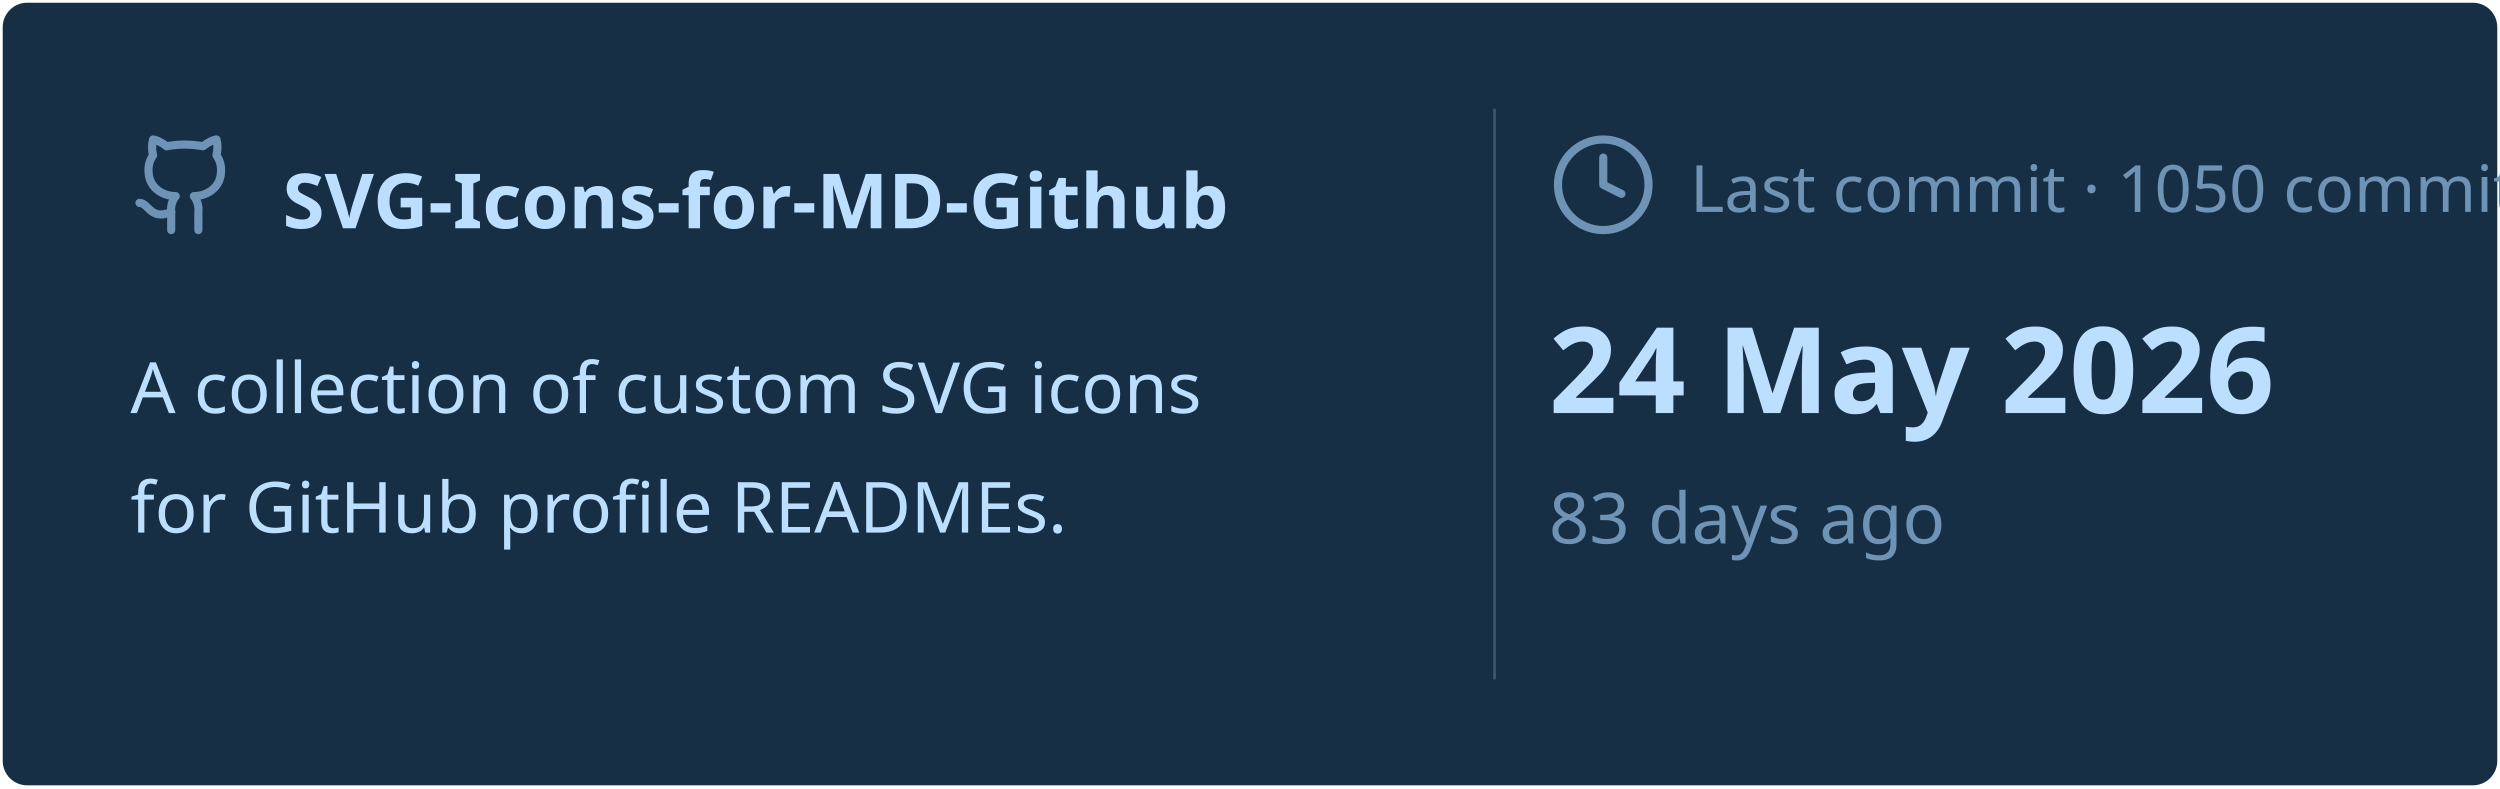
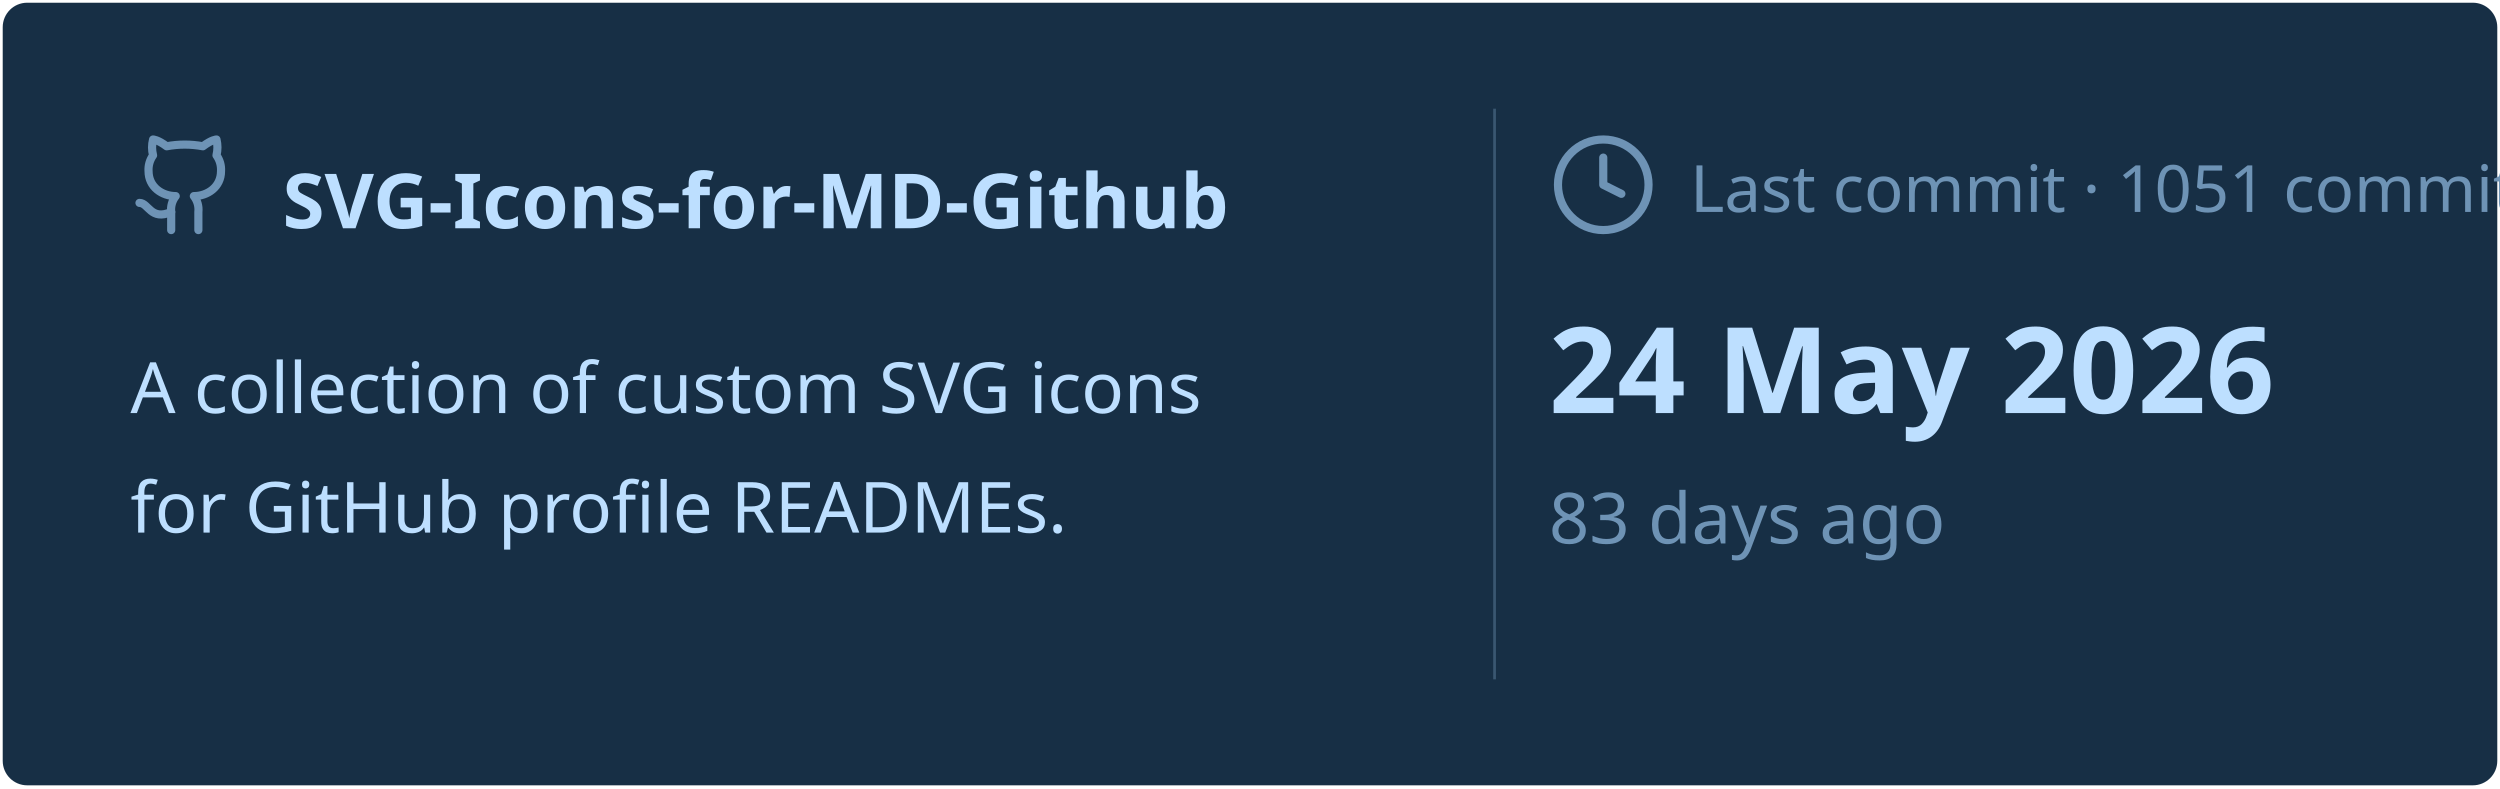
<svg xmlns="http://www.w3.org/2000/svg" viewBox="0 0 460 145" width="460px" height="145px">
  <rect stroke="#000000" stroke-opacity="0" fill="#172F45" rx="4.5" x="0.5" y="0.5" width="459" height="144" />
  <g transform="translate(24, 42)">
    <svg x="0" y="-18" width="20" height="20" viewBox="0 0 24 24" fill="none" stroke="#6E93B5" stroke-width="1.8" stroke-linecap="round" stroke-linejoin="round">
      <path d="M15 22v-4a4.8 4.8 0 0 0-1-3.5c3 0 6-2 6-5.5.08-1.25-.27-2.48-1-3.5.28-1.15.28-2.35 0-3.5 0 0-1 0-3 1.5-2.64-.5-5.36-.5-8 0C6 2 5 2 5 2c-.3 1.15-.3 2.35 0 3.5A5.403 5.403 0 0 0 4 9c0 3.5 3 5.5 6 5.5-.39.49-.68 1.05-.85 1.65-.17.6-.22 1.23-.15 1.85v4" />
      <path d="M9 18c-4.51 2-5-2-7-2" />
    </svg>
    <text x="28" y="0" font-family="&quot;Segoe UI&quot;, Ubuntu, sans-serif" font-size="14" font-weight="700" fill="#BDDFFF">SVG-Icons-for-MD-Github</text>
  </g>
  <text x="24" y="76" font-family="&quot;Segoe UI&quot;, Ubuntu, sans-serif" font-size="13" font-weight="400" fill="#BDDFFF">A collection of custom SVG icons</text>
  <text x="24" y="98" font-family="&quot;Segoe UI&quot;, Ubuntu, sans-serif" font-size="13" font-weight="400" fill="#BDDFFF">for GitHub profile READMEs.</text>
  <line x1="275" y1="20" x2="275" y2="125" stroke="#6E93B5" stroke-width="0.5" stroke-opacity="0.4" />
  <svg x="285" y="24" width="20" height="20" viewBox="0 0 24 24" fill="none" stroke="#6E93B5" stroke-width="1.8" stroke-linecap="round" stroke-linejoin="round">
    <circle cx="12" cy="12" r="10" />
    <polyline points="12 6 12 12 16 14" />
  </svg>
-   <text x="311" y="39" font-family="&quot;Segoe UI&quot;, Ubuntu, sans-serif" font-size="12" font-weight="400" fill="#6E93B5">Last commit · 1050 commits</text>
+   <text x="311" y="39" font-family="&quot;Segoe UI&quot;, Ubuntu, sans-serif" font-size="12" font-weight="400" fill="#6E93B5">Last commit · 1051 commits</text>
  <text x="285" y="76" font-family="&quot;Segoe UI&quot;, Ubuntu, sans-serif" font-size="22" font-weight="700" fill="#BDDFFF">24 May 2026</text>
  <text x="285" y="100" font-family="&quot;Segoe UI&quot;, Ubuntu, sans-serif" font-size="13" font-weight="400" fill="#6E93B5">83 days ago</text>
</svg>
